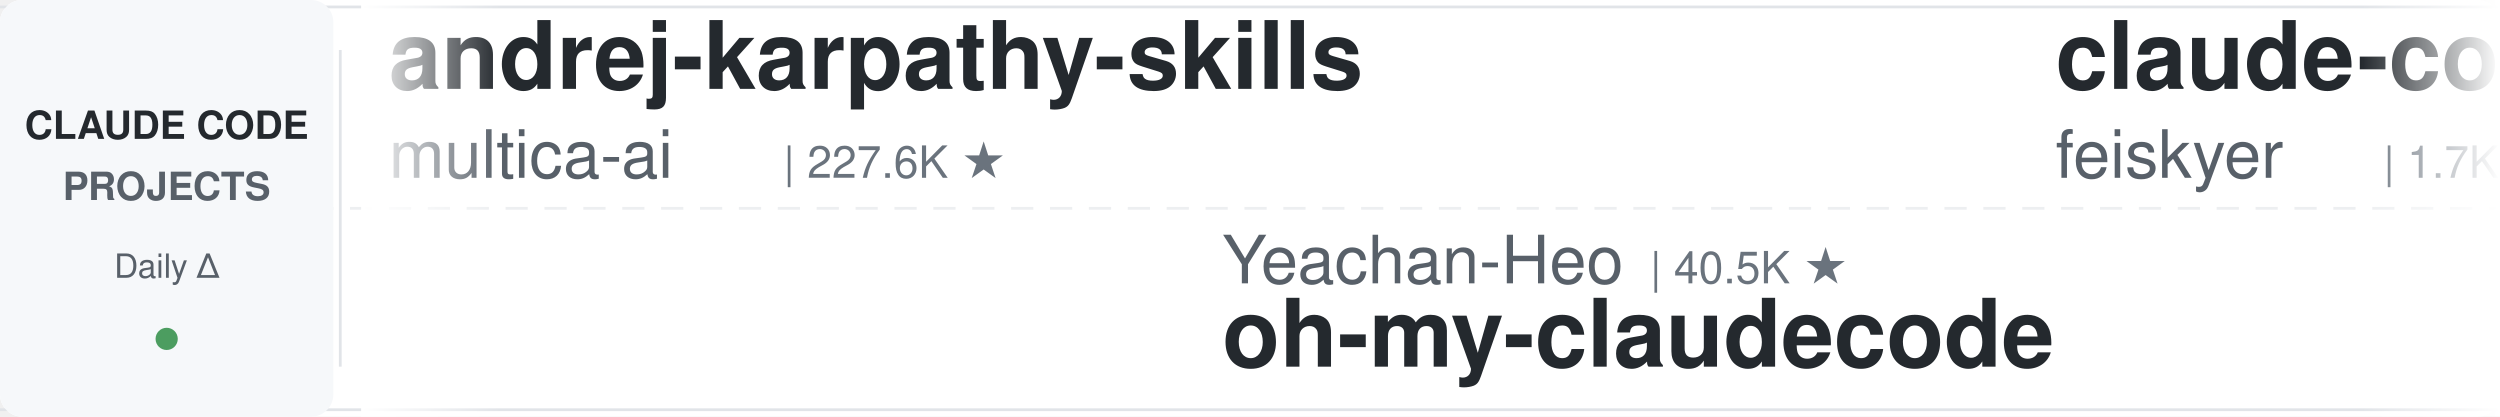
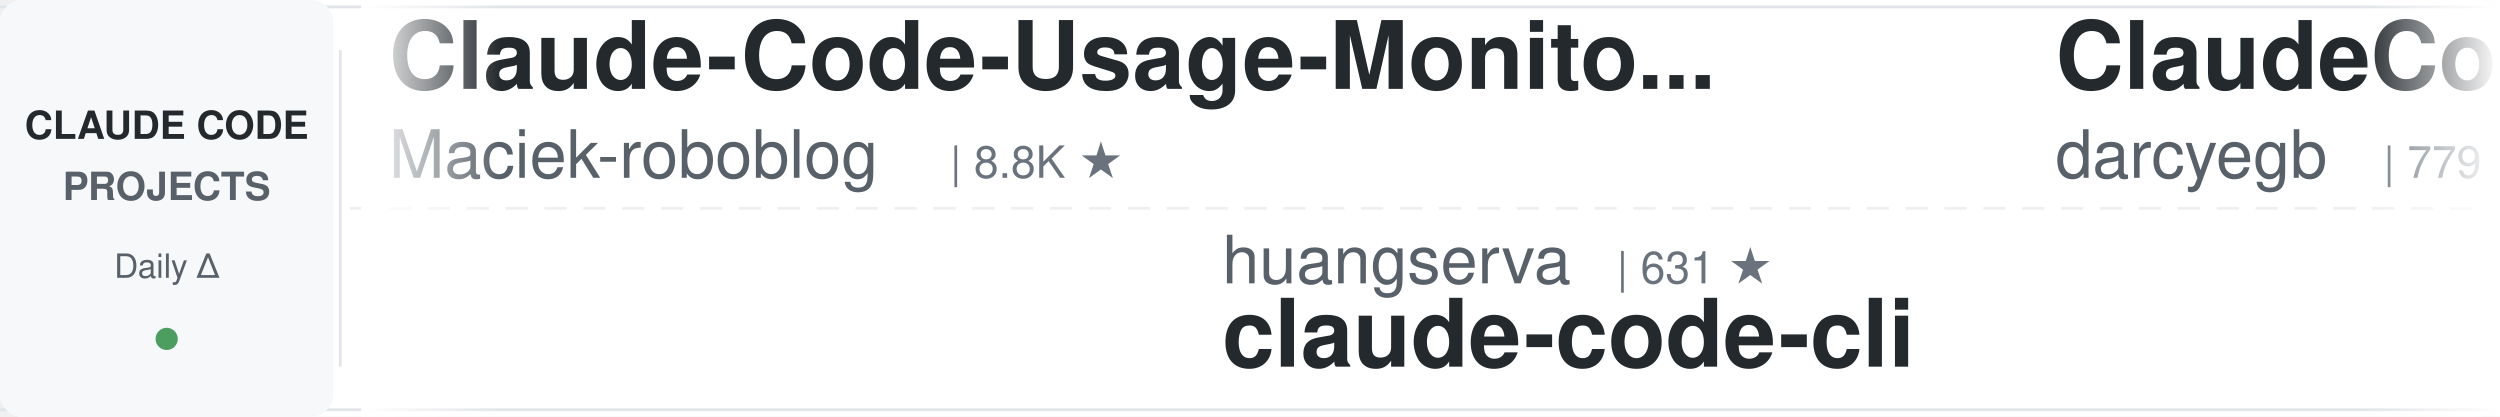
<svg xmlns="http://www.w3.org/2000/svg" width="900" height="150">
  <defs>
    <linearGradient id="leftFade" x1="0%" y1="0%" x2="100%" y2="0%">
      <stop offset="0%" style="stop-color:#ffffff;stop-opacity:1" />
      <stop offset="100%" style="stop-color:#ffffff;stop-opacity:0" />
    </linearGradient>
    <linearGradient id="rightFade" x1="0%" y1="0%" x2="100%" y2="0%">
      <stop offset="0%" style="stop-color:#ffffff;stop-opacity:0" />
      <stop offset="100%" style="stop-color:#ffffff;stop-opacity:1" />
    </linearGradient>
  </defs>
  <rect width="900" height="150" fill="#ffffff" rx="8" />
  <rect x="0" y="2" width="900" height="1" fill="#e1e4e8" />
  <rect x="0" y="147" width="900" height="1" fill="#e1e4e8" />
  <line x1="0" y1="75" x2="900" y2="75" stroke="#e1e4e8" stroke-width="1" stroke-dasharray="8 6" opacity="0.6" />
  <rect x="0" y="0" width="120" height="150" fill="#f6f8fa" rx="8" />
  <text x="60" y="50" font-family="-apple-system, BlinkMacSystemFont, 'Segoe UI', Helvetica, Arial, sans-serif" font-size="14" font-weight="600" fill="#24292e" text-anchor="middle">CLAUDE CODE</text>
  <text x="60" y="72" font-family="-apple-system, BlinkMacSystemFont, 'Segoe UI', Helvetica, Arial, sans-serif" font-size="14" font-weight="600" fill="#586069" text-anchor="middle">PROJECTS</text>
  <text x="60" y="100" font-family="-apple-system, BlinkMacSystemFont, 'Segoe UI', Helvetica, Arial, sans-serif" font-size="12" font-weight="500" fill="#586069" text-anchor="middle">Daily Δ</text>
  <circle cx="60" cy="122" r="4" fill="#22863a" opacity="0.8" />
  <rect x="122" y="18" width="1" height="114" fill="#e1e4e8" />
  <clipPath id="tickerClip">
    <rect x="130" y="0" width="770" height="150" />
  </clipPath>
  <g clip-path="url(#tickerClip)">
    <g id="tickerItems">
      <animateTransform attributeName="transform" attributeType="XML" type="translate" from="0 0" to="-3000 0" dur="54s" repeatCount="indefinite" />
      <g transform="translate(0, 0)">
-         <text x="140" y="32" font-family="-apple-system, BlinkMacSystemFont, 'Segoe UI', Helvetica, Arial, sans-serif" font-size="34" font-weight="600" fill="#24292e">andrej-karpathy-skills</text>
-         <text x="140" y="64" font-family="-apple-system, BlinkMacSystemFont, 'Segoe UI', Helvetica, Arial, sans-serif" font-size="24" font-weight="400" fill="#586069">multica-ai</text>
-         <text x="282" y="64" font-family="-apple-system, BlinkMacSystemFont, 'Segoe UI', Helvetica, Arial, sans-serif" font-size="16" font-weight="500" fill="#6a737d">| 227.6K ★</text>
+         <text x="140" y="32" font-family="-apple-system, BlinkMacSystemFont, 'Segoe UI', Helvetica, Arial, sans-serif" font-size="34" font-weight="600" fill="#24292e">Claude-Code-Usage-Monito...</text>
+         <text x="140" y="64" font-family="-apple-system, BlinkMacSystemFont, 'Segoe UI', Helvetica, Arial, sans-serif" font-size="24" font-weight="400" fill="#586069">Maciek-roboblog</text>
+         <text x="342" y="64" font-family="-apple-system, BlinkMacSystemFont, 'Segoe UI', Helvetica, Arial, sans-serif" font-size="16" font-weight="500" fill="#6a737d">| 8.8K ★</text>
      </g>
      <g transform="translate(300, 0)">
-         <text x="140" y="102" font-family="-apple-system, BlinkMacSystemFont, 'Segoe UI', Helvetica, Arial, sans-serif" font-size="24" font-weight="400" fill="#586069">Yeachan-Heo</text>
-         <text x="294" y="102" font-family="-apple-system, BlinkMacSystemFont, 'Segoe UI', Helvetica, Arial, sans-serif" font-size="16" font-weight="500" fill="#6a737d">| 40.5K ★</text>
-         <text x="140" y="132" font-family="-apple-system, BlinkMacSystemFont, 'Segoe UI', Helvetica, Arial, sans-serif" font-size="34" font-weight="600" fill="#24292e">oh-my-claudecode</text>
+         <text x="140" y="102" font-family="-apple-system, BlinkMacSystemFont, 'Segoe UI', Helvetica, Arial, sans-serif" font-size="24" font-weight="400" fill="#586069">huangserva</text>
+         <text x="282" y="102" font-family="-apple-system, BlinkMacSystemFont, 'Segoe UI', Helvetica, Arial, sans-serif" font-size="16" font-weight="500" fill="#6a737d">| 631 ★</text>
+         <text x="140" y="132" font-family="-apple-system, BlinkMacSystemFont, 'Segoe UI', Helvetica, Arial, sans-serif" font-size="34" font-weight="600" fill="#24292e">claude-code-cli</text>
      </g>
      <g transform="translate(600, 0)">
-         <text x="140" y="32" font-family="-apple-system, BlinkMacSystemFont, 'Segoe UI', Helvetica, Arial, sans-serif" font-size="34" font-weight="600" fill="#24292e">claude-code-settings</text>
-         <text x="140" y="64" font-family="-apple-system, BlinkMacSystemFont, 'Segoe UI', Helvetica, Arial, sans-serif" font-size="24" font-weight="400" fill="#586069">feiskyer</text>
-         <text x="258" y="64" font-family="-apple-system, BlinkMacSystemFont, 'Segoe UI', Helvetica, Arial, sans-serif" font-size="16" font-weight="500" fill="#6a737d">| 1.7K ★</text>
+         <text x="140" y="32" font-family="-apple-system, BlinkMacSystemFont, 'Segoe UI', Helvetica, Arial, sans-serif" font-size="34" font-weight="600" fill="#24292e">ClaudeCodeAgents</text>
+         <text x="140" y="64" font-family="-apple-system, BlinkMacSystemFont, 'Segoe UI', Helvetica, Arial, sans-serif" font-size="24" font-weight="400" fill="#586069">darcyegb</text>
+         <text x="258" y="64" font-family="-apple-system, BlinkMacSystemFont, 'Segoe UI', Helvetica, Arial, sans-serif" font-size="16" font-weight="500" fill="#6a737d">| 779 ★</text>
      </g>
      <g transform="translate(900, 0)">
-         <text x="140" y="102" font-family="-apple-system, BlinkMacSystemFont, 'Segoe UI', Helvetica, Arial, sans-serif" font-size="24" font-weight="400" fill="#586069">andrew-kramer-inno</text>
-         <text x="378" y="102" font-family="-apple-system, BlinkMacSystemFont, 'Segoe UI', Helvetica, Arial, sans-serif" font-size="16" font-weight="500" fill="#6a737d">| 595 ★</text>
-         <text x="140" y="132" font-family="-apple-system, BlinkMacSystemFont, 'Segoe UI', Helvetica, Arial, sans-serif" font-size="34" font-weight="600" fill="#24292e">claude-code-source-build</text>
+         <text x="140" y="102" font-family="-apple-system, BlinkMacSystemFont, 'Segoe UI', Helvetica, Arial, sans-serif" font-size="24" font-weight="400" fill="#586069">pedrohcgs</text>
+         <text x="270" y="102" font-family="-apple-system, BlinkMacSystemFont, 'Segoe UI', Helvetica, Arial, sans-serif" font-size="16" font-weight="500" fill="#6a737d">| 1.7K ★</text>
+         <text x="140" y="132" font-family="-apple-system, BlinkMacSystemFont, 'Segoe UI', Helvetica, Arial, sans-serif" font-size="34" font-weight="600" fill="#24292e">claude-code-my-workflow</text>
      </g>
      <g transform="translate(1200, 0)">
-         <text x="140" y="32" font-family="-apple-system, BlinkMacSystemFont, 'Segoe UI', Helvetica, Arial, sans-serif" font-size="34" font-weight="600" fill="#24292e">arcads-claude-code-mrpai...</text>
-         <text x="140" y="64" font-family="-apple-system, BlinkMacSystemFont, 'Segoe UI', Helvetica, Arial, sans-serif" font-size="24" font-weight="400" fill="#586069">mrpaidsocial</text>
-         <text x="306" y="64" font-family="-apple-system, BlinkMacSystemFont, 'Segoe UI', Helvetica, Arial, sans-serif" font-size="16" font-weight="500" fill="#6a737d">| 1.6K ★</text>
+         <text x="140" y="32" font-family="-apple-system, BlinkMacSystemFont, 'Segoe UI', Helvetica, Arial, sans-serif" font-size="34" font-weight="600" fill="#24292e">awesome-claude-code-suba...</text>
+         <text x="140" y="64" font-family="-apple-system, BlinkMacSystemFont, 'Segoe UI', Helvetica, Arial, sans-serif" font-size="24" font-weight="400" fill="#586069">VoltAgent</text>
+         <text x="270" y="64" font-family="-apple-system, BlinkMacSystemFont, 'Segoe UI', Helvetica, Arial, sans-serif" font-size="16" font-weight="500" fill="#6a737d">| 26.2K ★</text>
      </g>
      <g transform="translate(1500, 0)">
-         <text x="140" y="102" font-family="-apple-system, BlinkMacSystemFont, 'Segoe UI', Helvetica, Arial, sans-serif" font-size="24" font-weight="400" fill="#586069">shareAI-lab</text>
-         <text x="294" y="102" font-family="-apple-system, BlinkMacSystemFont, 'Segoe UI', Helvetica, Arial, sans-serif" font-size="16" font-weight="500" fill="#6a737d">| 79.6K ★</text>
-         <text x="140" y="132" font-family="-apple-system, BlinkMacSystemFont, 'Segoe UI', Helvetica, Arial, sans-serif" font-size="34" font-weight="600" fill="#24292e">learn-claude-code</text>
+         <text x="140" y="102" font-family="-apple-system, BlinkMacSystemFont, 'Segoe UI', Helvetica, Arial, sans-serif" font-size="24" font-weight="400" fill="#586069">wanshuiyin</text>
+         <text x="282" y="102" font-family="-apple-system, BlinkMacSystemFont, 'Segoe UI', Helvetica, Arial, sans-serif" font-size="16" font-weight="500" fill="#6a737d">| 18.4K ★</text>
+         <text x="140" y="132" font-family="-apple-system, BlinkMacSystemFont, 'Segoe UI', Helvetica, Arial, sans-serif" font-size="34" font-weight="600" fill="#24292e">Auto-claude-code-researc...</text>
      </g>
      <g transform="translate(1800, 0)">
-         <text x="140" y="32" font-family="-apple-system, BlinkMacSystemFont, 'Segoe UI', Helvetica, Arial, sans-serif" font-size="34" font-weight="600" fill="#24292e">claude_code_src</text>
-         <text x="140" y="64" font-family="-apple-system, BlinkMacSystemFont, 'Segoe UI', Helvetica, Arial, sans-serif" font-size="24" font-weight="400" fill="#586069">ponponon</text>
-         <text x="258" y="64" font-family="-apple-system, BlinkMacSystemFont, 'Segoe UI', Helvetica, Arial, sans-serif" font-size="16" font-weight="500" fill="#6a737d">| 2.3K ★</text>
+         <text x="140" y="32" font-family="-apple-system, BlinkMacSystemFont, 'Segoe UI', Helvetica, Arial, sans-serif" font-size="34" font-weight="600" fill="#24292e">claude-code-engineering</text>
+         <text x="140" y="64" font-family="-apple-system, BlinkMacSystemFont, 'Segoe UI', Helvetica, Arial, sans-serif" font-size="24" font-weight="400" fill="#586069">huangjia2019</text>
+         <text x="306" y="64" font-family="-apple-system, BlinkMacSystemFont, 'Segoe UI', Helvetica, Arial, sans-serif" font-size="16" font-weight="500" fill="#6a737d">| 1.1K ★</text>
      </g>
      <g transform="translate(2100, 0)">
-         <text x="140" y="102" font-family="-apple-system, BlinkMacSystemFont, 'Segoe UI', Helvetica, Arial, sans-serif" font-size="24" font-weight="400" fill="#586069">centminmod</text>
-         <text x="282" y="102" font-family="-apple-system, BlinkMacSystemFont, 'Segoe UI', Helvetica, Arial, sans-serif" font-size="16" font-weight="500" fill="#6a737d">| 2.7K ★</text>
-         <text x="140" y="132" font-family="-apple-system, BlinkMacSystemFont, 'Segoe UI', Helvetica, Arial, sans-serif" font-size="34" font-weight="600" fill="#24292e">my-claude-code-setup</text>
+         <text x="140" y="102" font-family="-apple-system, BlinkMacSystemFont, 'Segoe UI', Helvetica, Arial, sans-serif" font-size="24" font-weight="400" fill="#586069">lorryjovens-hub</text>
+         <text x="342" y="102" font-family="-apple-system, BlinkMacSystemFont, 'Segoe UI', Helvetica, Arial, sans-serif" font-size="16" font-weight="500" fill="#6a737d">| 1.7K ★</text>
+         <text x="140" y="132" font-family="-apple-system, BlinkMacSystemFont, 'Segoe UI', Helvetica, Arial, sans-serif" font-size="34" font-weight="600" fill="#24292e">claude-code-rust</text>
      </g>
      <g transform="translate(2400, 0)">
-         <text x="140" y="32" font-family="-apple-system, BlinkMacSystemFont, 'Segoe UI', Helvetica, Arial, sans-serif" font-size="34" font-weight="600" fill="#24292e">claude-code-my-workflow</text>
-         <text x="140" y="64" font-family="-apple-system, BlinkMacSystemFont, 'Segoe UI', Helvetica, Arial, sans-serif" font-size="24" font-weight="400" fill="#586069">pedrohcgs</text>
-         <text x="270" y="64" font-family="-apple-system, BlinkMacSystemFont, 'Segoe UI', Helvetica, Arial, sans-serif" font-size="16" font-weight="500" fill="#6a737d">| 1.7K ★</text>
+         <text x="140" y="32" font-family="-apple-system, BlinkMacSystemFont, 'Segoe UI', Helvetica, Arial, sans-serif" font-size="34" font-weight="600" fill="#24292e">claude-code-tudou</text>
+         <text x="140" y="64" font-family="-apple-system, BlinkMacSystemFont, 'Segoe UI', Helvetica, Arial, sans-serif" font-size="24" font-weight="400" fill="#586069">AICoderTudou</text>
+         <text x="306" y="64" font-family="-apple-system, BlinkMacSystemFont, 'Segoe UI', Helvetica, Arial, sans-serif" font-size="16" font-weight="500" fill="#6a737d">| 493 ★</text>
      </g>
      <g transform="translate(2700, 0)">
-         <text x="140" y="102" font-family="-apple-system, BlinkMacSystemFont, 'Segoe UI', Helvetica, Arial, sans-serif" font-size="24" font-weight="400" fill="#586069">ccplugins</text>
-         <text x="270" y="102" font-family="-apple-system, BlinkMacSystemFont, 'Segoe UI', Helvetica, Arial, sans-serif" font-size="16" font-weight="500" fill="#6a737d">| 990 ★</text>
-         <text x="140" y="132" font-family="-apple-system, BlinkMacSystemFont, 'Segoe UI', Helvetica, Arial, sans-serif" font-size="34" font-weight="600" fill="#24292e">awesome-claude-code-plug...</text>
+         <text x="140" y="102" font-family="-apple-system, BlinkMacSystemFont, 'Segoe UI', Helvetica, Arial, sans-serif" font-size="24" font-weight="400" fill="#586069">ChrisWiles</text>
+         <text x="282" y="102" font-family="-apple-system, BlinkMacSystemFont, 'Segoe UI', Helvetica, Arial, sans-serif" font-size="16" font-weight="500" fill="#6a737d">| 6.1K ★</text>
+         <text x="140" y="132" font-family="-apple-system, BlinkMacSystemFont, 'Segoe UI', Helvetica, Arial, sans-serif" font-size="34" font-weight="600" fill="#24292e">claude-code-showcase</text>
      </g>
      <g transform="translate(3000, 0)">
-         <text x="140" y="32" font-family="-apple-system, BlinkMacSystemFont, 'Segoe UI', Helvetica, Arial, sans-serif" font-size="34" font-weight="600" fill="#24292e">andrej-karpathy-skills</text>
-         <text x="140" y="64" font-family="-apple-system, BlinkMacSystemFont, 'Segoe UI', Helvetica, Arial, sans-serif" font-size="24" font-weight="400" fill="#586069">multica-ai</text>
-         <text x="282" y="64" font-family="-apple-system, BlinkMacSystemFont, 'Segoe UI', Helvetica, Arial, sans-serif" font-size="16" font-weight="500" fill="#6a737d">| 227.6K ★</text>
+         <text x="140" y="32" font-family="-apple-system, BlinkMacSystemFont, 'Segoe UI', Helvetica, Arial, sans-serif" font-size="34" font-weight="600" fill="#24292e">Claude-Code-Usage-Monito...</text>
+         <text x="140" y="64" font-family="-apple-system, BlinkMacSystemFont, 'Segoe UI', Helvetica, Arial, sans-serif" font-size="24" font-weight="400" fill="#586069">Maciek-roboblog</text>
+         <text x="342" y="64" font-family="-apple-system, BlinkMacSystemFont, 'Segoe UI', Helvetica, Arial, sans-serif" font-size="16" font-weight="500" fill="#6a737d">| 8.8K ★</text>
      </g>
      <g transform="translate(3300, 0)">
-         <text x="140" y="102" font-family="-apple-system, BlinkMacSystemFont, 'Segoe UI', Helvetica, Arial, sans-serif" font-size="24" font-weight="400" fill="#586069">Yeachan-Heo</text>
-         <text x="294" y="102" font-family="-apple-system, BlinkMacSystemFont, 'Segoe UI', Helvetica, Arial, sans-serif" font-size="16" font-weight="500" fill="#6a737d">| 40.5K ★</text>
-         <text x="140" y="132" font-family="-apple-system, BlinkMacSystemFont, 'Segoe UI', Helvetica, Arial, sans-serif" font-size="34" font-weight="600" fill="#24292e">oh-my-claudecode</text>
+         <text x="140" y="102" font-family="-apple-system, BlinkMacSystemFont, 'Segoe UI', Helvetica, Arial, sans-serif" font-size="24" font-weight="400" fill="#586069">huangserva</text>
+         <text x="282" y="102" font-family="-apple-system, BlinkMacSystemFont, 'Segoe UI', Helvetica, Arial, sans-serif" font-size="16" font-weight="500" fill="#6a737d">| 631 ★</text>
+         <text x="140" y="132" font-family="-apple-system, BlinkMacSystemFont, 'Segoe UI', Helvetica, Arial, sans-serif" font-size="34" font-weight="600" fill="#24292e">claude-code-cli</text>
      </g>
      <g transform="translate(3600, 0)">
-         <text x="140" y="32" font-family="-apple-system, BlinkMacSystemFont, 'Segoe UI', Helvetica, Arial, sans-serif" font-size="34" font-weight="600" fill="#24292e">claude-code-settings</text>
-         <text x="140" y="64" font-family="-apple-system, BlinkMacSystemFont, 'Segoe UI', Helvetica, Arial, sans-serif" font-size="24" font-weight="400" fill="#586069">feiskyer</text>
-         <text x="258" y="64" font-family="-apple-system, BlinkMacSystemFont, 'Segoe UI', Helvetica, Arial, sans-serif" font-size="16" font-weight="500" fill="#6a737d">| 1.7K ★</text>
+         <text x="140" y="32" font-family="-apple-system, BlinkMacSystemFont, 'Segoe UI', Helvetica, Arial, sans-serif" font-size="34" font-weight="600" fill="#24292e">ClaudeCodeAgents</text>
+         <text x="140" y="64" font-family="-apple-system, BlinkMacSystemFont, 'Segoe UI', Helvetica, Arial, sans-serif" font-size="24" font-weight="400" fill="#586069">darcyegb</text>
+         <text x="258" y="64" font-family="-apple-system, BlinkMacSystemFont, 'Segoe UI', Helvetica, Arial, sans-serif" font-size="16" font-weight="500" fill="#6a737d">| 779 ★</text>
      </g>
      <g transform="translate(3900, 0)">
-         <text x="140" y="102" font-family="-apple-system, BlinkMacSystemFont, 'Segoe UI', Helvetica, Arial, sans-serif" font-size="24" font-weight="400" fill="#586069">andrew-kramer-inno</text>
-         <text x="378" y="102" font-family="-apple-system, BlinkMacSystemFont, 'Segoe UI', Helvetica, Arial, sans-serif" font-size="16" font-weight="500" fill="#6a737d">| 595 ★</text>
-         <text x="140" y="132" font-family="-apple-system, BlinkMacSystemFont, 'Segoe UI', Helvetica, Arial, sans-serif" font-size="34" font-weight="600" fill="#24292e">claude-code-source-build</text>
+         <text x="140" y="102" font-family="-apple-system, BlinkMacSystemFont, 'Segoe UI', Helvetica, Arial, sans-serif" font-size="24" font-weight="400" fill="#586069">pedrohcgs</text>
+         <text x="270" y="102" font-family="-apple-system, BlinkMacSystemFont, 'Segoe UI', Helvetica, Arial, sans-serif" font-size="16" font-weight="500" fill="#6a737d">| 1.7K ★</text>
+         <text x="140" y="132" font-family="-apple-system, BlinkMacSystemFont, 'Segoe UI', Helvetica, Arial, sans-serif" font-size="34" font-weight="600" fill="#24292e">claude-code-my-workflow</text>
      </g>
    </g>
  </g>
  <rect x="130" y="0" width="50" height="150" fill="url(#leftFade)" />
  <rect x="850" y="0" width="50" height="150" fill="url(#rightFade)" />
</svg>
